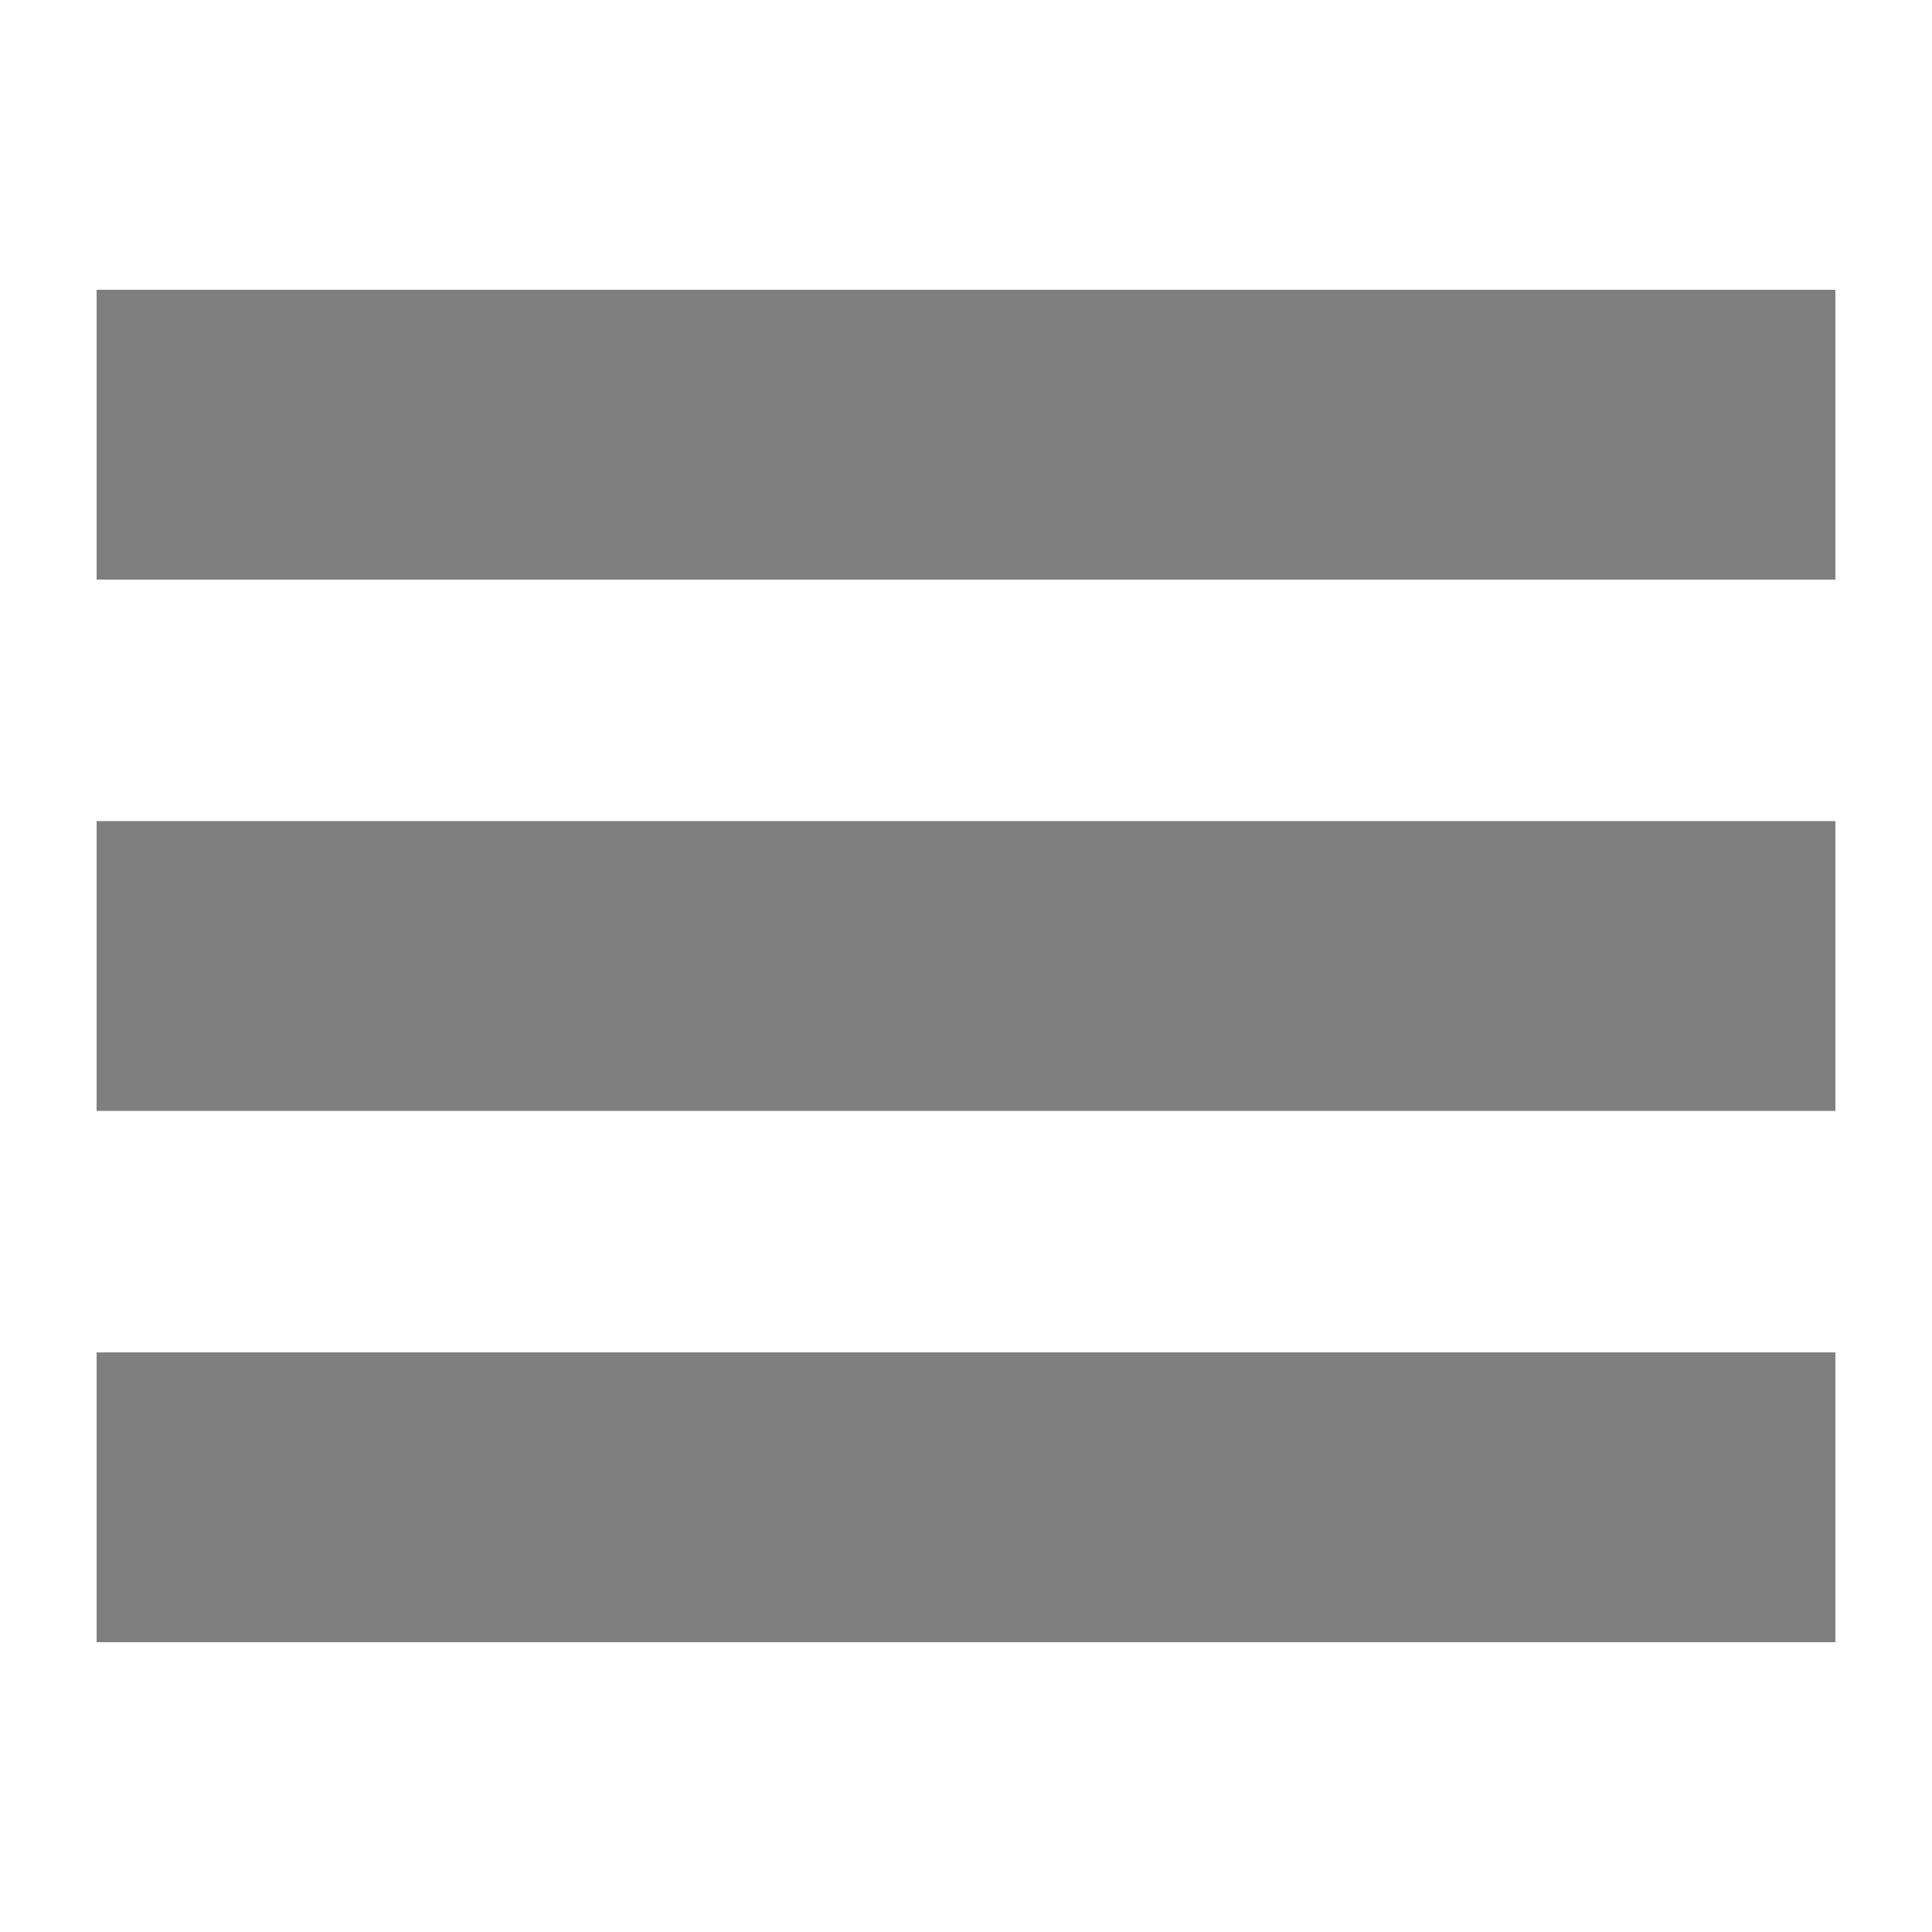
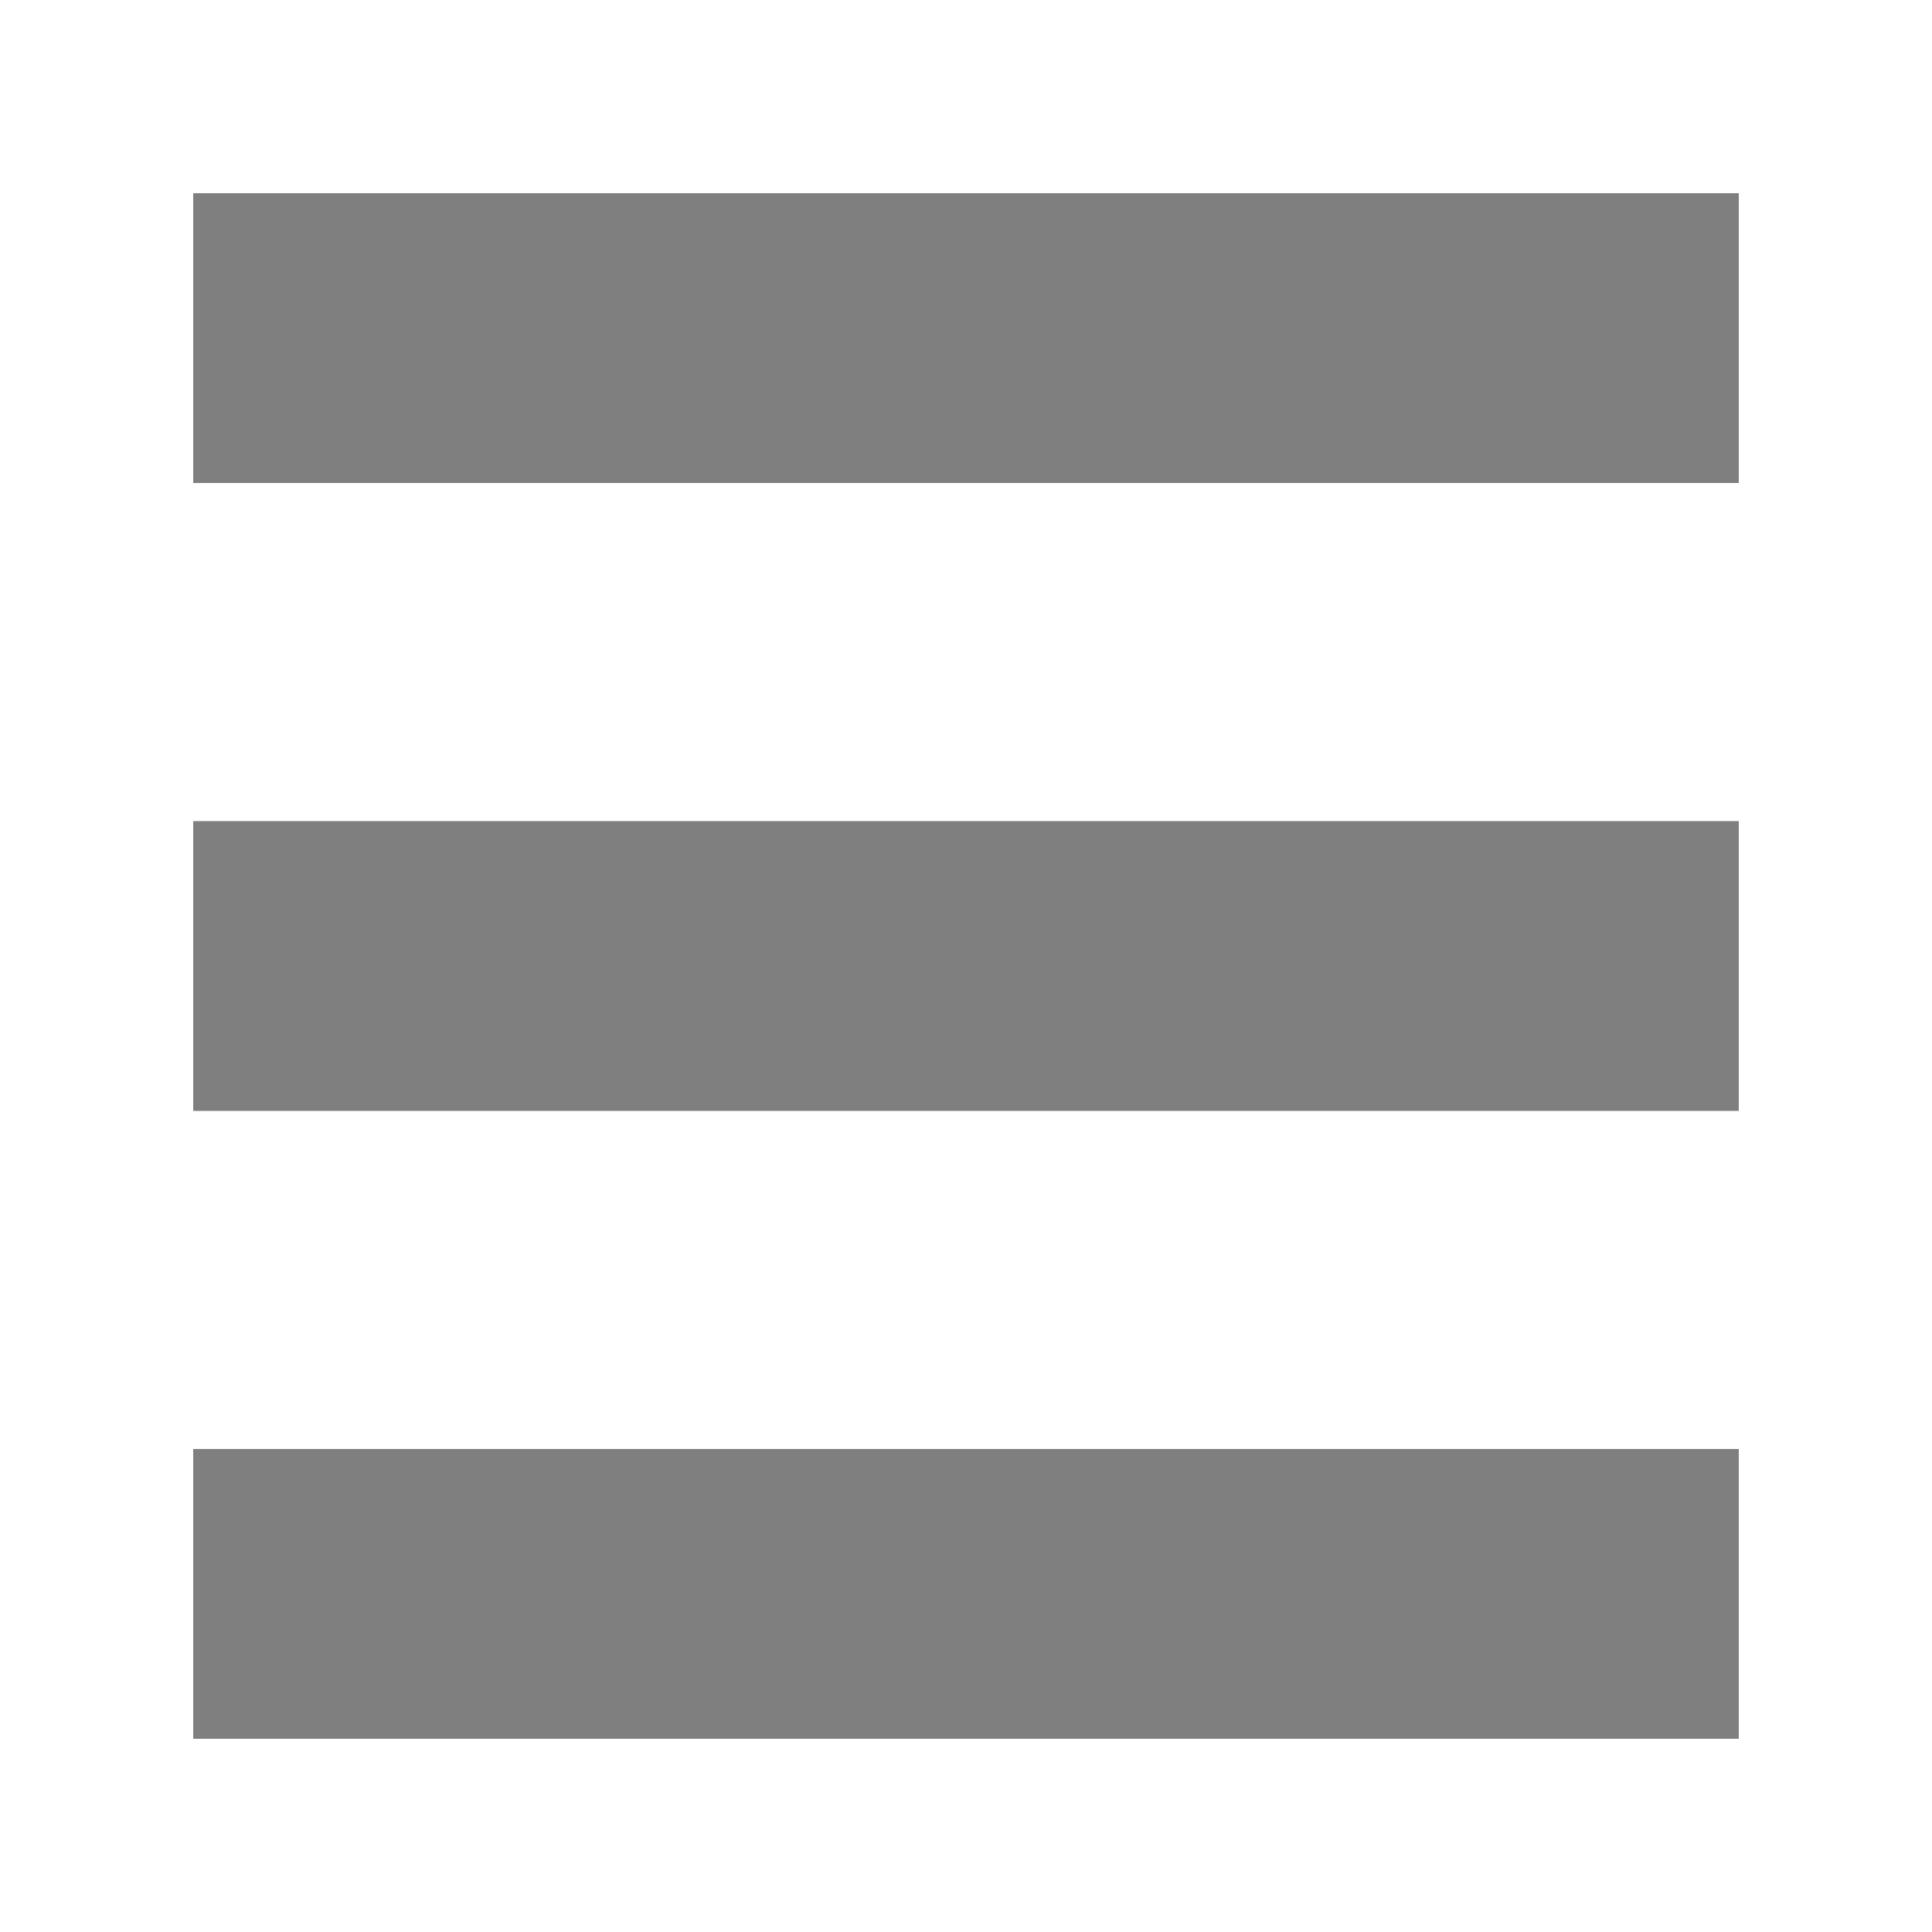
<svg xmlns="http://www.w3.org/2000/svg" width="20" height="20">
-   <path d="M1 3v3h18V3zm0 8.5h18v-3H1zM1 17h18v-3H1z" opacity=".5" />
+   <path d="M2 2v3h16V2Zm0 9.5h16v-3H2ZM2 18h16v-3H2Z" opacity=".5" />
</svg>
